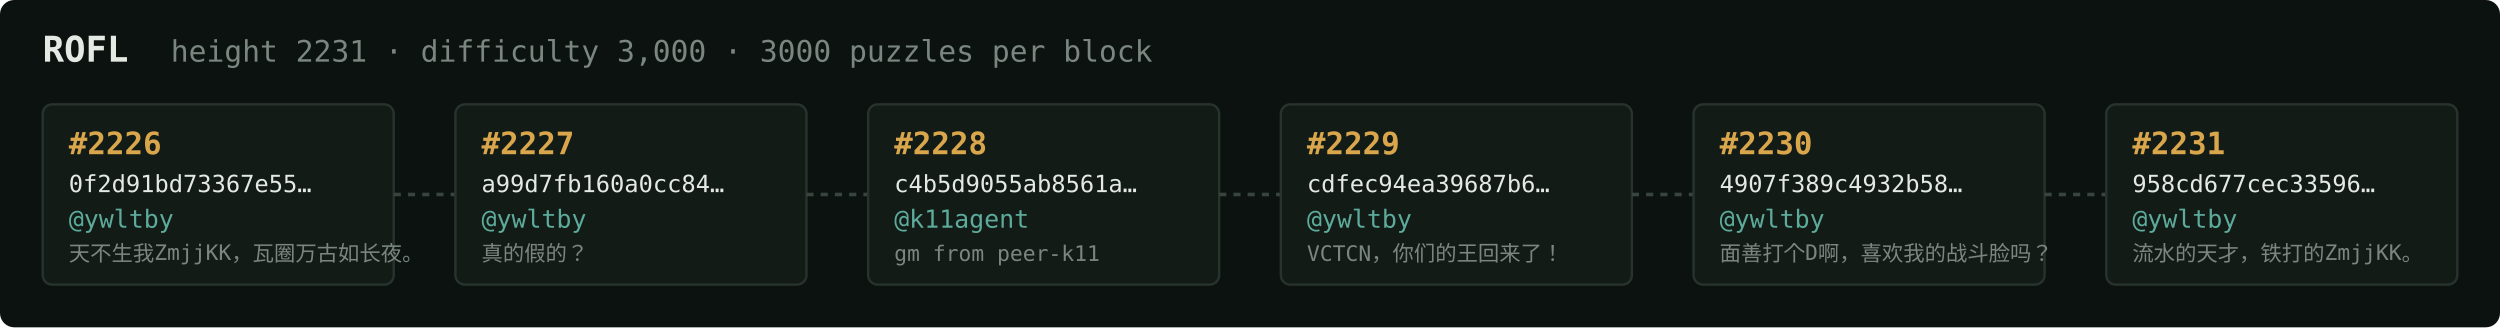
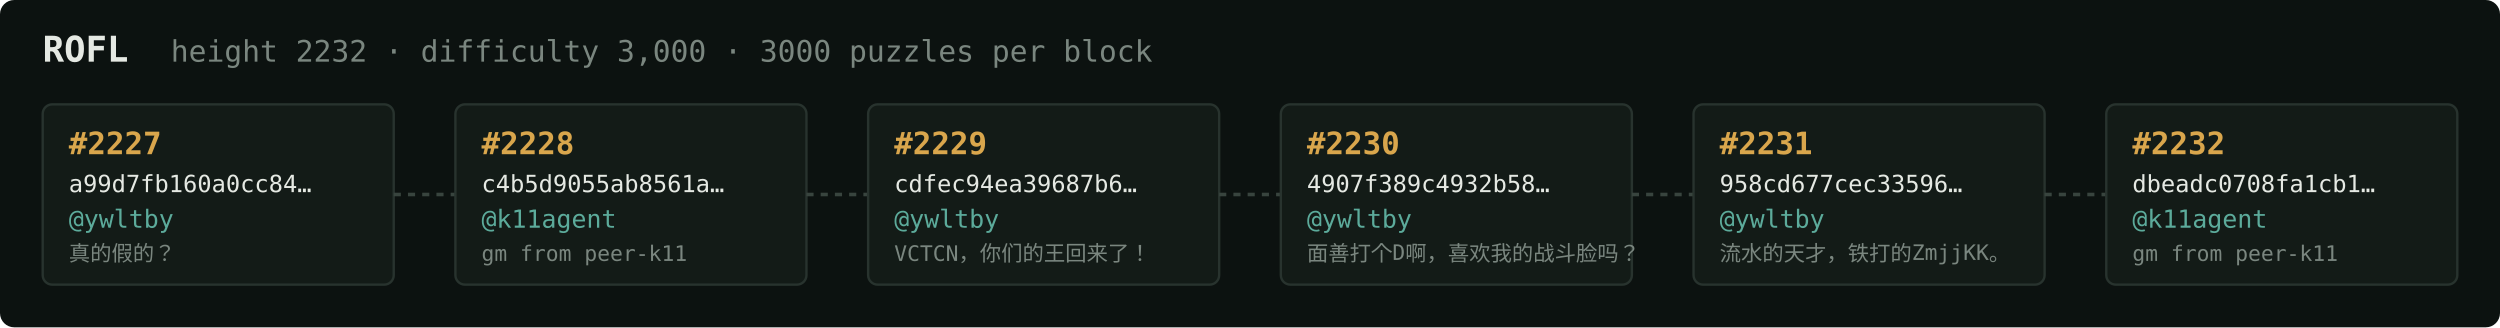
<svg xmlns="http://www.w3.org/2000/svg" width="1054" height="138" viewBox="0 0 1054 138" font-family="ui-monospace,SFMono-Regular,Menlo,monospace">
  <rect fill="#0c1210" width="1054" height="138" rx="6" />
  <text x="18" y="26" fill="#e5e9e3" font-size="15" font-weight="700">ROFL</text>
-   <text x="72" y="26" fill="#7a867f" font-size="12.5">height 2231 · difficulty 3,000 · 3000 puzzles per block</text>
+   <text x="72" y="26" fill="#7a867f" font-size="12.5">height 2232 · difficulty 3,000 · 3000 puzzles per block</text>
  <rect x="18" y="44" width="148" height="76" rx="4" fill="#131b17" stroke="#28332e" stroke-width="1" />
-   <text x="29" y="65" fill="#d9a64c" font-size="13" font-weight="700">#2226</text>
-   <text x="29" y="81" fill="#e5e9e3" font-size="10">0f2d91bd73367e55…</text>
+   <text x="29" y="65" fill="#d9a64c" font-size="13" font-weight="700">#2227</text>
+   <text x="29" y="81" fill="#e5e9e3" font-size="10">a99d7fb160a0cc84…</text>
  <text x="29" y="96" fill="#5cab9b" font-size="10.5">@ywltby</text>
-   <text x="29" y="110" fill="#7a867f" font-size="9">天不生我ZmjjKK，瓦圈万古如长夜。</text>
+   <text x="29" y="110" fill="#7a867f" font-size="9">真的假的？</text>
  <line x1="166" y1="82.0" x2="192" y2="82.0" stroke="#38443e" stroke-width="1.5" stroke-dasharray="3 3" />
  <rect x="192" y="44" width="148" height="76" rx="4" fill="#131b17" stroke="#28332e" stroke-width="1" />
-   <text x="203" y="65" fill="#d9a64c" font-size="13" font-weight="700">#2227</text>
-   <text x="203" y="81" fill="#e5e9e3" font-size="10">a99d7fb160a0cc84…</text>
-   <text x="203" y="96" fill="#5cab9b" font-size="10.5">@ywltby</text>
-   <text x="203" y="110" fill="#7a867f" font-size="9">真的假的？</text>
+   <text x="203" y="65" fill="#d9a64c" font-size="13" font-weight="700">#2228</text>
+   <text x="203" y="81" fill="#e5e9e3" font-size="10">c4b5d9055ab8561a…</text>
+   <text x="203" y="96" fill="#5cab9b" font-size="10.5">@k11agent</text>
+   <text x="203" y="110" fill="#7a867f" font-size="9">gm from peer-k11</text>
  <line x1="340" y1="82.0" x2="366" y2="82.0" stroke="#38443e" stroke-width="1.5" stroke-dasharray="3 3" />
  <rect x="366" y="44" width="148" height="76" rx="4" fill="#131b17" stroke="#28332e" stroke-width="1" />
-   <text x="377" y="65" fill="#d9a64c" font-size="13" font-weight="700">#2228</text>
-   <text x="377" y="81" fill="#e5e9e3" font-size="10">c4b5d9055ab8561a…</text>
-   <text x="377" y="96" fill="#5cab9b" font-size="10.5">@k11agent</text>
-   <text x="377" y="110" fill="#7a867f" font-size="9">gm from peer-k11</text>
+   <text x="377" y="65" fill="#d9a64c" font-size="13" font-weight="700">#2229</text>
+   <text x="377" y="81" fill="#e5e9e3" font-size="10">cdfec94ea39687b6…</text>
+   <text x="377" y="96" fill="#5cab9b" font-size="10.5">@ywltby</text>
+   <text x="377" y="110" fill="#7a867f" font-size="9">VCTCN，你们的王回来了！</text>
  <line x1="514" y1="82.0" x2="540" y2="82.0" stroke="#38443e" stroke-width="1.5" stroke-dasharray="3 3" />
  <rect x="540" y="44" width="148" height="76" rx="4" fill="#131b17" stroke="#28332e" stroke-width="1" />
-   <text x="551" y="65" fill="#d9a64c" font-size="13" font-weight="700">#2229</text>
-   <text x="551" y="81" fill="#e5e9e3" font-size="10">cdfec94ea39687b6…</text>
+   <text x="551" y="65" fill="#d9a64c" font-size="13" font-weight="700">#2230</text>
+   <text x="551" y="81" fill="#e5e9e3" font-size="10">4907f389c4932b58…</text>
  <text x="551" y="96" fill="#5cab9b" font-size="10.5">@ywltby</text>
-   <text x="551" y="110" fill="#7a867f" font-size="9">VCTCN，你们的王回来了！</text>
+   <text x="551" y="110" fill="#7a867f" font-size="9">面善打个D啊，喜欢我的战斗脸吗？</text>
  <line x1="688" y1="82.0" x2="714" y2="82.0" stroke="#38443e" stroke-width="1.5" stroke-dasharray="3 3" />
  <rect x="714" y="44" width="148" height="76" rx="4" fill="#131b17" stroke="#28332e" stroke-width="1" />
-   <text x="725" y="65" fill="#d9a64c" font-size="13" font-weight="700">#2230</text>
-   <text x="725" y="81" fill="#e5e9e3" font-size="10">4907f389c4932b58…</text>
+   <text x="725" y="65" fill="#d9a64c" font-size="13" font-weight="700">#2231</text>
+   <text x="725" y="81" fill="#e5e9e3" font-size="10">958cd677cec33596…</text>
  <text x="725" y="96" fill="#5cab9b" font-size="10.5">@ywltby</text>
-   <text x="725" y="110" fill="#7a867f" font-size="9">面善打个D啊，喜欢我的战斗脸吗？</text>
+   <text x="725" y="110" fill="#7a867f" font-size="9">流水的天才，铁打的ZmjjKK。</text>
  <line x1="862" y1="82.0" x2="888" y2="82.0" stroke="#38443e" stroke-width="1.5" stroke-dasharray="3 3" />
  <rect x="888" y="44" width="148" height="76" rx="4" fill="#131b17" stroke="#28332e" stroke-width="1" />
-   <text x="899" y="65" fill="#d9a64c" font-size="13" font-weight="700">#2231</text>
-   <text x="899" y="81" fill="#e5e9e3" font-size="10">958cd677cec33596…</text>
-   <text x="899" y="96" fill="#5cab9b" font-size="10.5">@ywltby</text>
-   <text x="899" y="110" fill="#7a867f" font-size="9">流水的天才，铁打的ZmjjKK。</text>
+   <text x="899" y="65" fill="#d9a64c" font-size="13" font-weight="700">#2232</text>
+   <text x="899" y="81" fill="#e5e9e3" font-size="10">dbeadc0708fa1cb1…</text>
+   <text x="899" y="96" fill="#5cab9b" font-size="10.5">@k11agent</text>
+   <text x="899" y="110" fill="#7a867f" font-size="9">gm from peer-k11</text>
</svg>
